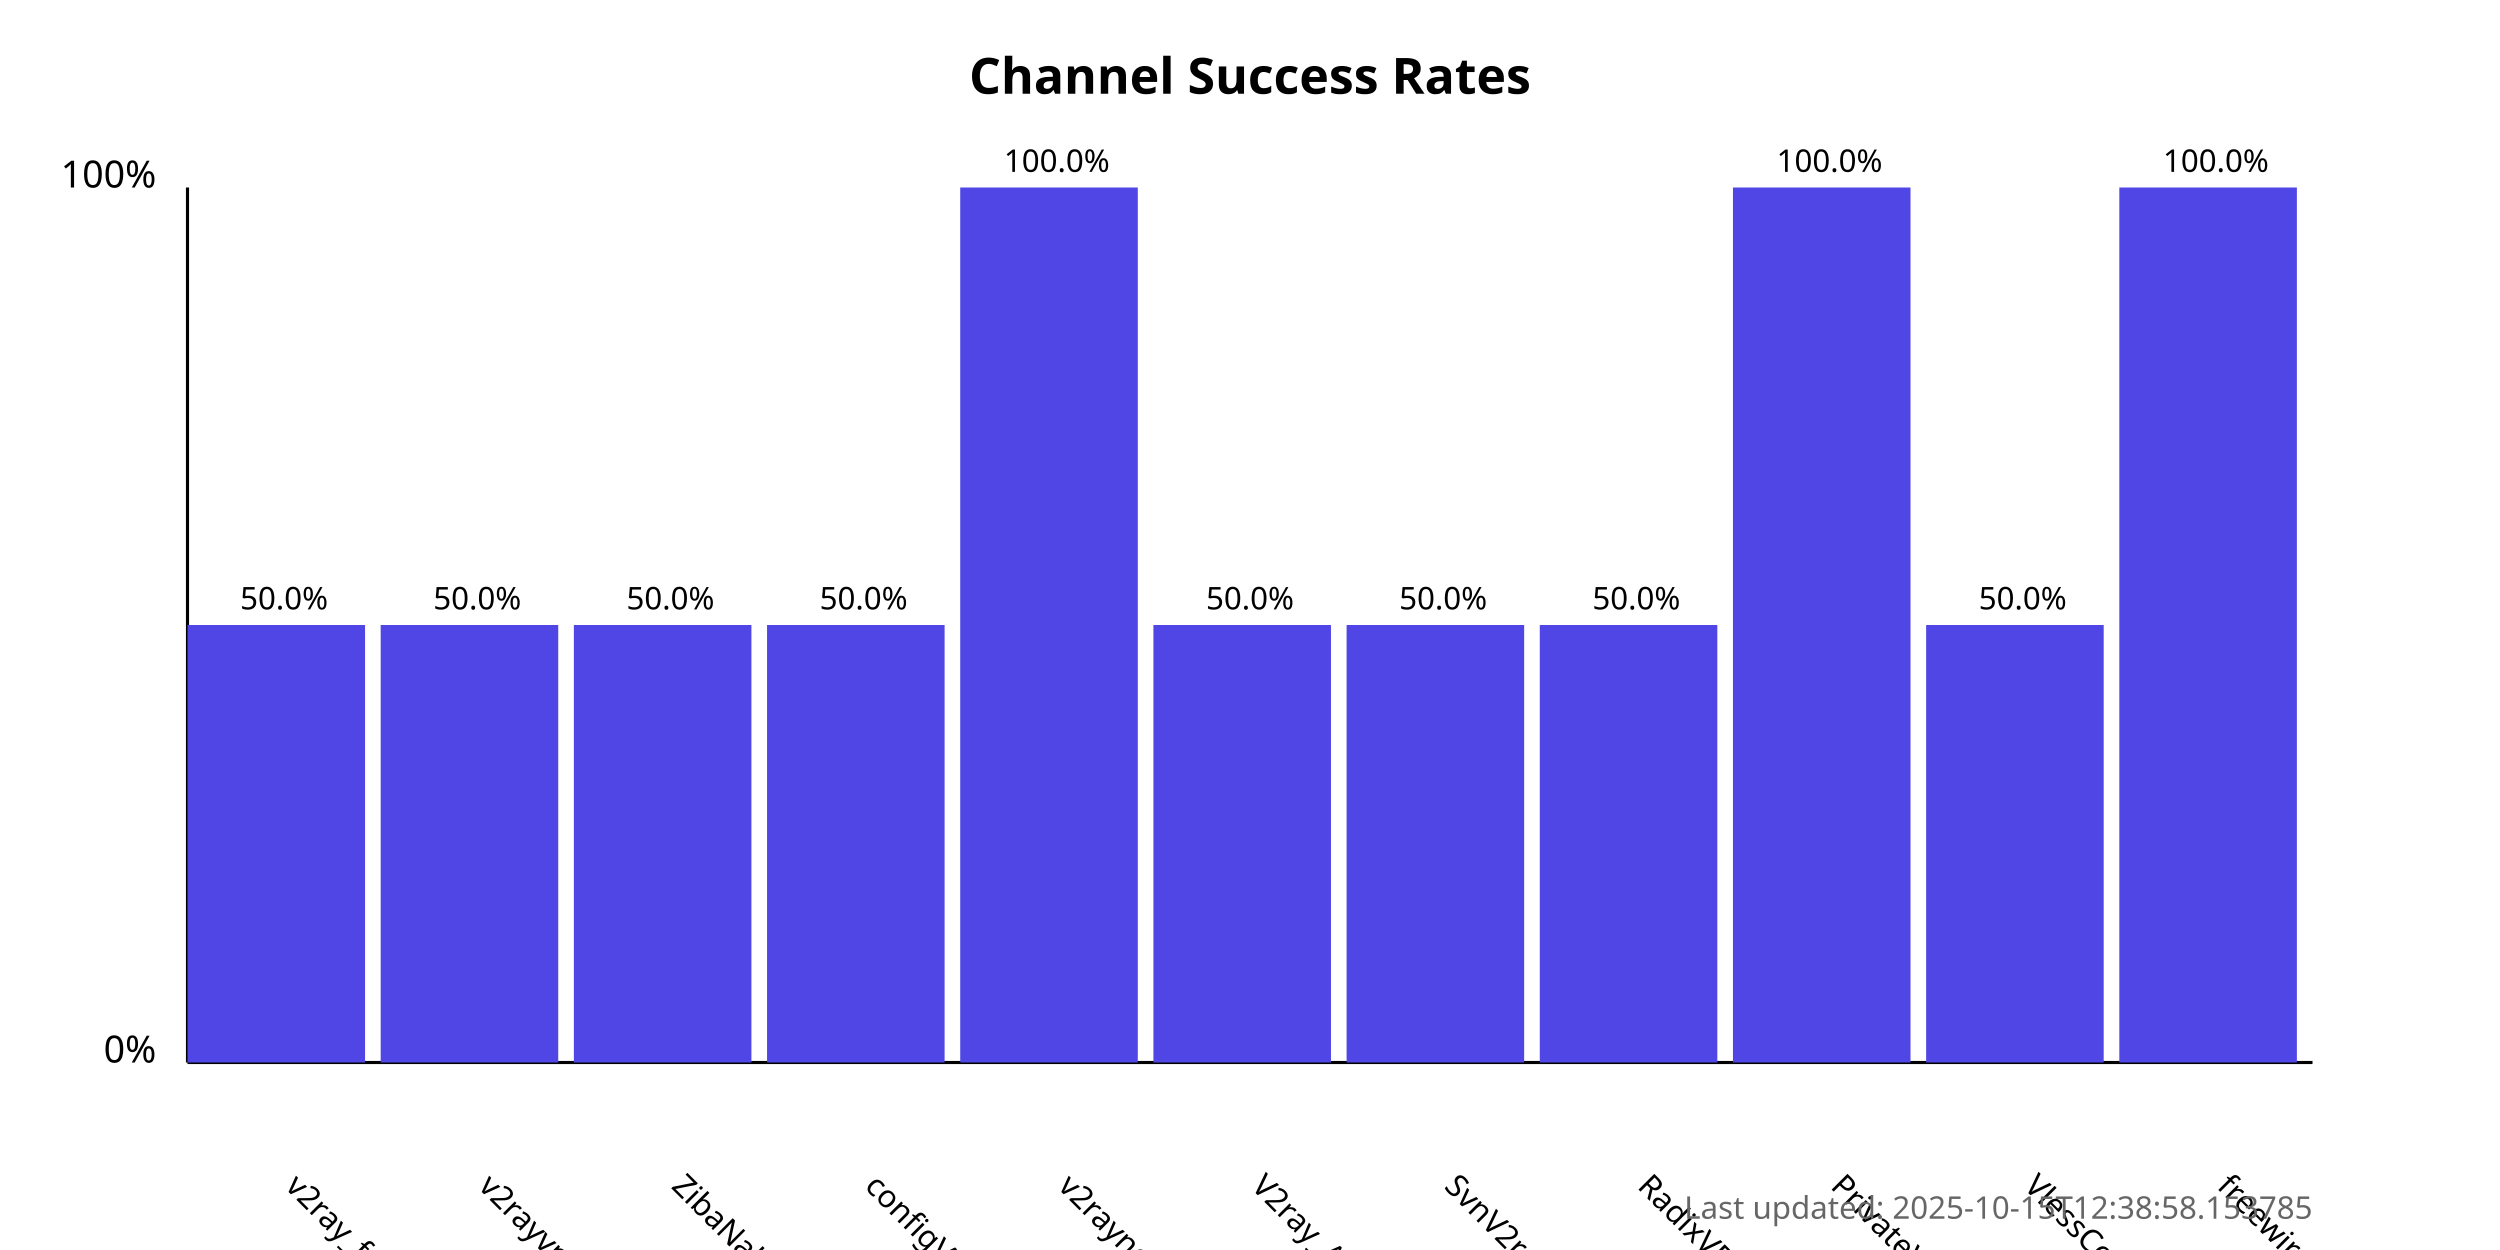
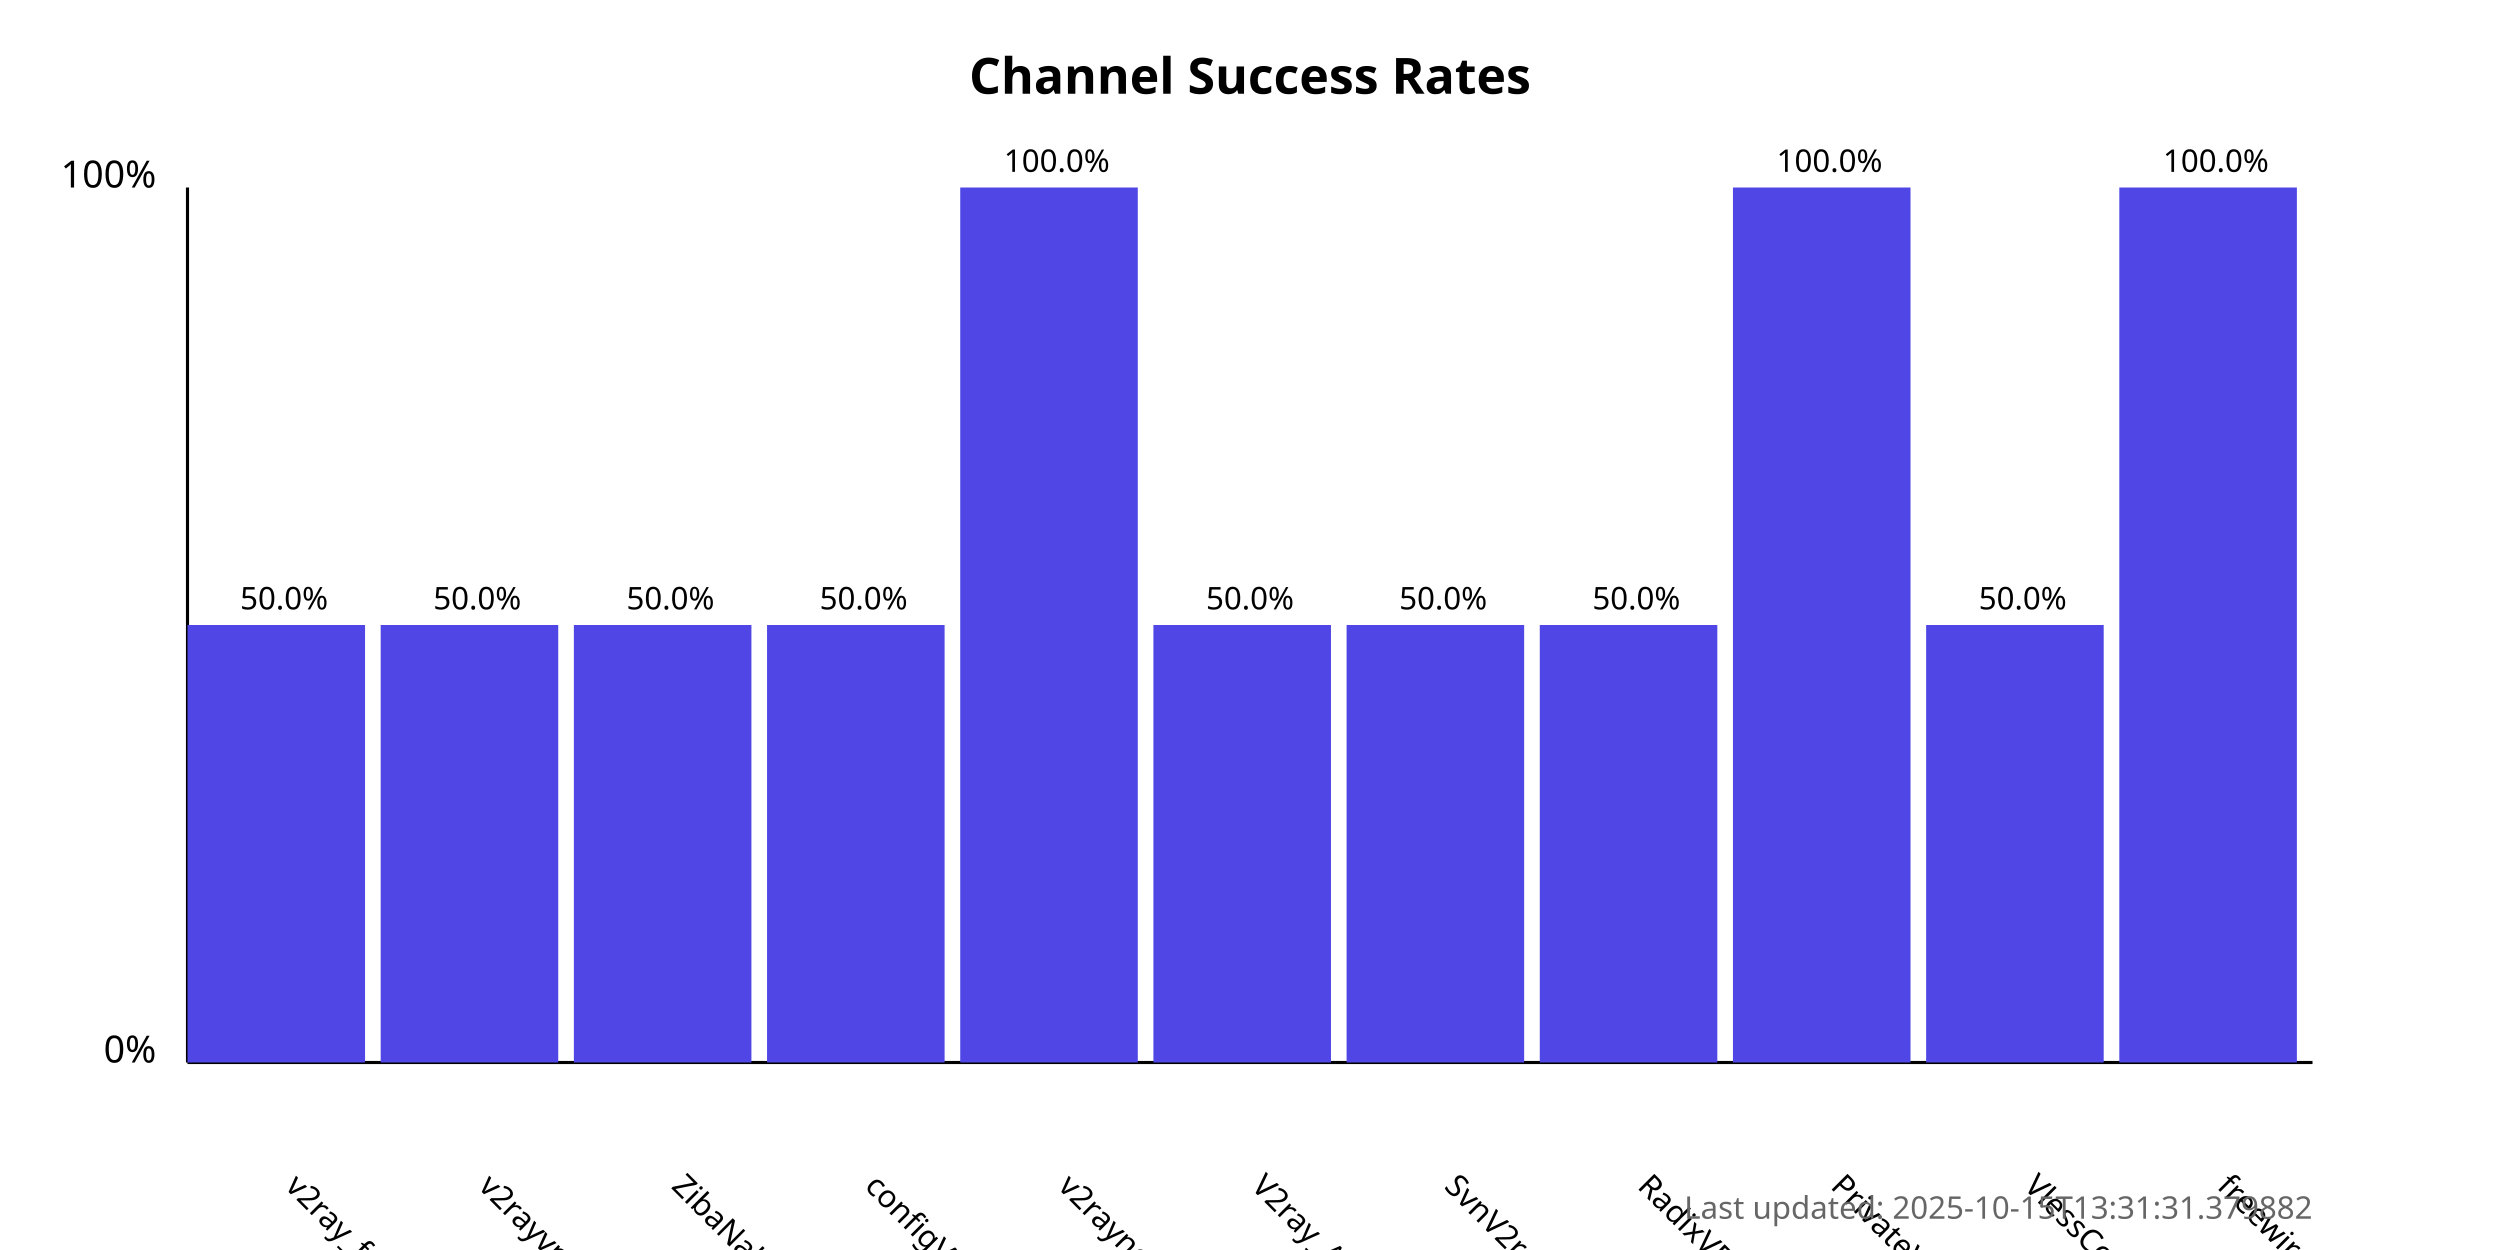
<svg xmlns="http://www.w3.org/2000/svg" width="800" height="400">
  <style>
            .chart-title { font: bold 16px sans-serif; }
            .axis-label { font: 12px sans-serif; }
            .tick-label { font: 10px sans-serif; }
            .bar { fill: #4f46e5; }
            .bar:hover { fill: #6366f1; }
            .timestamp { font: 10px sans-serif; fill: #666; }
        </style>
  <text x="400.0" y="30" text-anchor="middle" class="chart-title">
            Channel Success Rates
        </text>
  <line x1="60" y1="340" x2="60" y2="60" stroke="black" stroke-width="1" />
  <line x1="60" y1="340" x2="740" y2="340" stroke="black" stroke-width="1" />
  <text x="50" y="340" text-anchor="end" class="axis-label">0%</text>
  <text x="50" y="60" text-anchor="end" class="axis-label">100%</text>
  <g>
    <rect x="60" y="200.0" width="56.818" height="140.0" class="bar" />
    <text x="90.909" y="380" transform="rotate(45, 90.90909, 380)" text-anchor="start" class="tick-label">
                v2ray_free_conf
            </text>
    <text x="90.909" y="195.0" text-anchor="middle" class="tick-label">
                50.0%
            </text>
  </g>
  <g>
    <rect x="121.818" y="200.0" width="56.818" height="140.0" class="bar" />
    <text x="152.727" y="380" transform="rotate(45, 152.7273, 380)" text-anchor="start" class="tick-label">
                v2rayvpno
            </text>
    <text x="152.727" y="195.0" text-anchor="middle" class="tick-label">
                50.0%
            </text>
  </g>
  <g>
    <rect x="183.636" y="200.0" width="56.818" height="140.0" class="bar" />
    <text x="214.545" y="380" transform="rotate(45, 214.5455, 380)" text-anchor="start" class="tick-label">
                ZibaNabz
            </text>
    <text x="214.545" y="195.0" text-anchor="middle" class="tick-label">
                50.0%
            </text>
  </g>
  <g>
    <rect x="245.455" y="200.0" width="56.818" height="140.0" class="bar" />
    <text x="276.364" y="380" transform="rotate(45, 276.3636, 380)" text-anchor="start" class="tick-label">
                configV2rayForFree
            </text>
    <text x="276.364" y="195.0" text-anchor="middle" class="tick-label">
                50.0%
            </text>
  </g>
  <g>
    <rect x="307.273" y="60.0" width="56.818" height="280.0" class="bar" />
    <text x="338.182" y="380" transform="rotate(45, 338.1818, 380)" text-anchor="start" class="tick-label">
                v2rayngvpn
            </text>
    <text x="338.182" y="55.0" text-anchor="middle" class="tick-label">
                100.0%
            </text>
  </g>
  <g>
    <rect x="369.091" y="200.0" width="56.818" height="140.0" class="bar" />
    <text x="400.0" y="380" transform="rotate(45, 400.0, 380)" text-anchor="start" class="tick-label">
                V2ray_Alpha
            </text>
    <text x="400.0" y="195.0" text-anchor="middle" class="tick-label">
                50.0%
            </text>
  </g>
  <g>
    <rect x="430.909" y="200.0" width="56.818" height="140.0" class="bar" />
    <text x="461.818" y="380" transform="rotate(45, 461.8182, 380)" text-anchor="start" class="tick-label">
                SvnV2ray
            </text>
    <text x="461.818" y="195.0" text-anchor="middle" class="tick-label">
                50.0%
            </text>
  </g>
  <g>
    <rect x="492.727" y="200.0" width="56.818" height="140.0" class="bar" />
    <text x="523.636" y="380" transform="rotate(45, 523.6364, 380)" text-anchor="start" class="tick-label">
                RadixVPN
            </text>
    <text x="523.636" y="195.0" text-anchor="middle" class="tick-label">
                50.0%
            </text>
  </g>
  <g>
    <rect x="554.545" y="60.0" width="56.818" height="280.0" class="bar" />
    <text x="585.455" y="380" transform="rotate(45, 585.4545, 380)" text-anchor="start" class="tick-label">
                PrivateVPNs
            </text>
    <text x="585.455" y="55.0" text-anchor="middle" class="tick-label">
                100.0%
            </text>
  </g>
  <g>
    <rect x="616.364" y="200.0" width="56.818" height="140.0" class="bar" />
    <text x="647.273" y="380" transform="rotate(45, 647.2727, 380)" text-anchor="start" class="tick-label">
                VlessConfig
            </text>
    <text x="647.273" y="195.0" text-anchor="middle" class="tick-label">
                50.0%
            </text>
  </g>
  <g>
    <rect x="678.182" y="60.0" width="56.818" height="280.0" class="bar" />
    <text x="709.091" y="380" transform="rotate(45, 709.0909, 380)" text-anchor="start" class="tick-label">
                freewireguard
            </text>
    <text x="709.091" y="55.0" text-anchor="middle" class="tick-label">
                100.0%
            </text>
  </g>
  <text x="740" y="390" text-anchor="end" class="timestamp">
-             Last updated: 2025-10-15T12:38:58.153785
+             Last updated: 2025-10-15T13:31:31.379882
        </text>
</svg>
